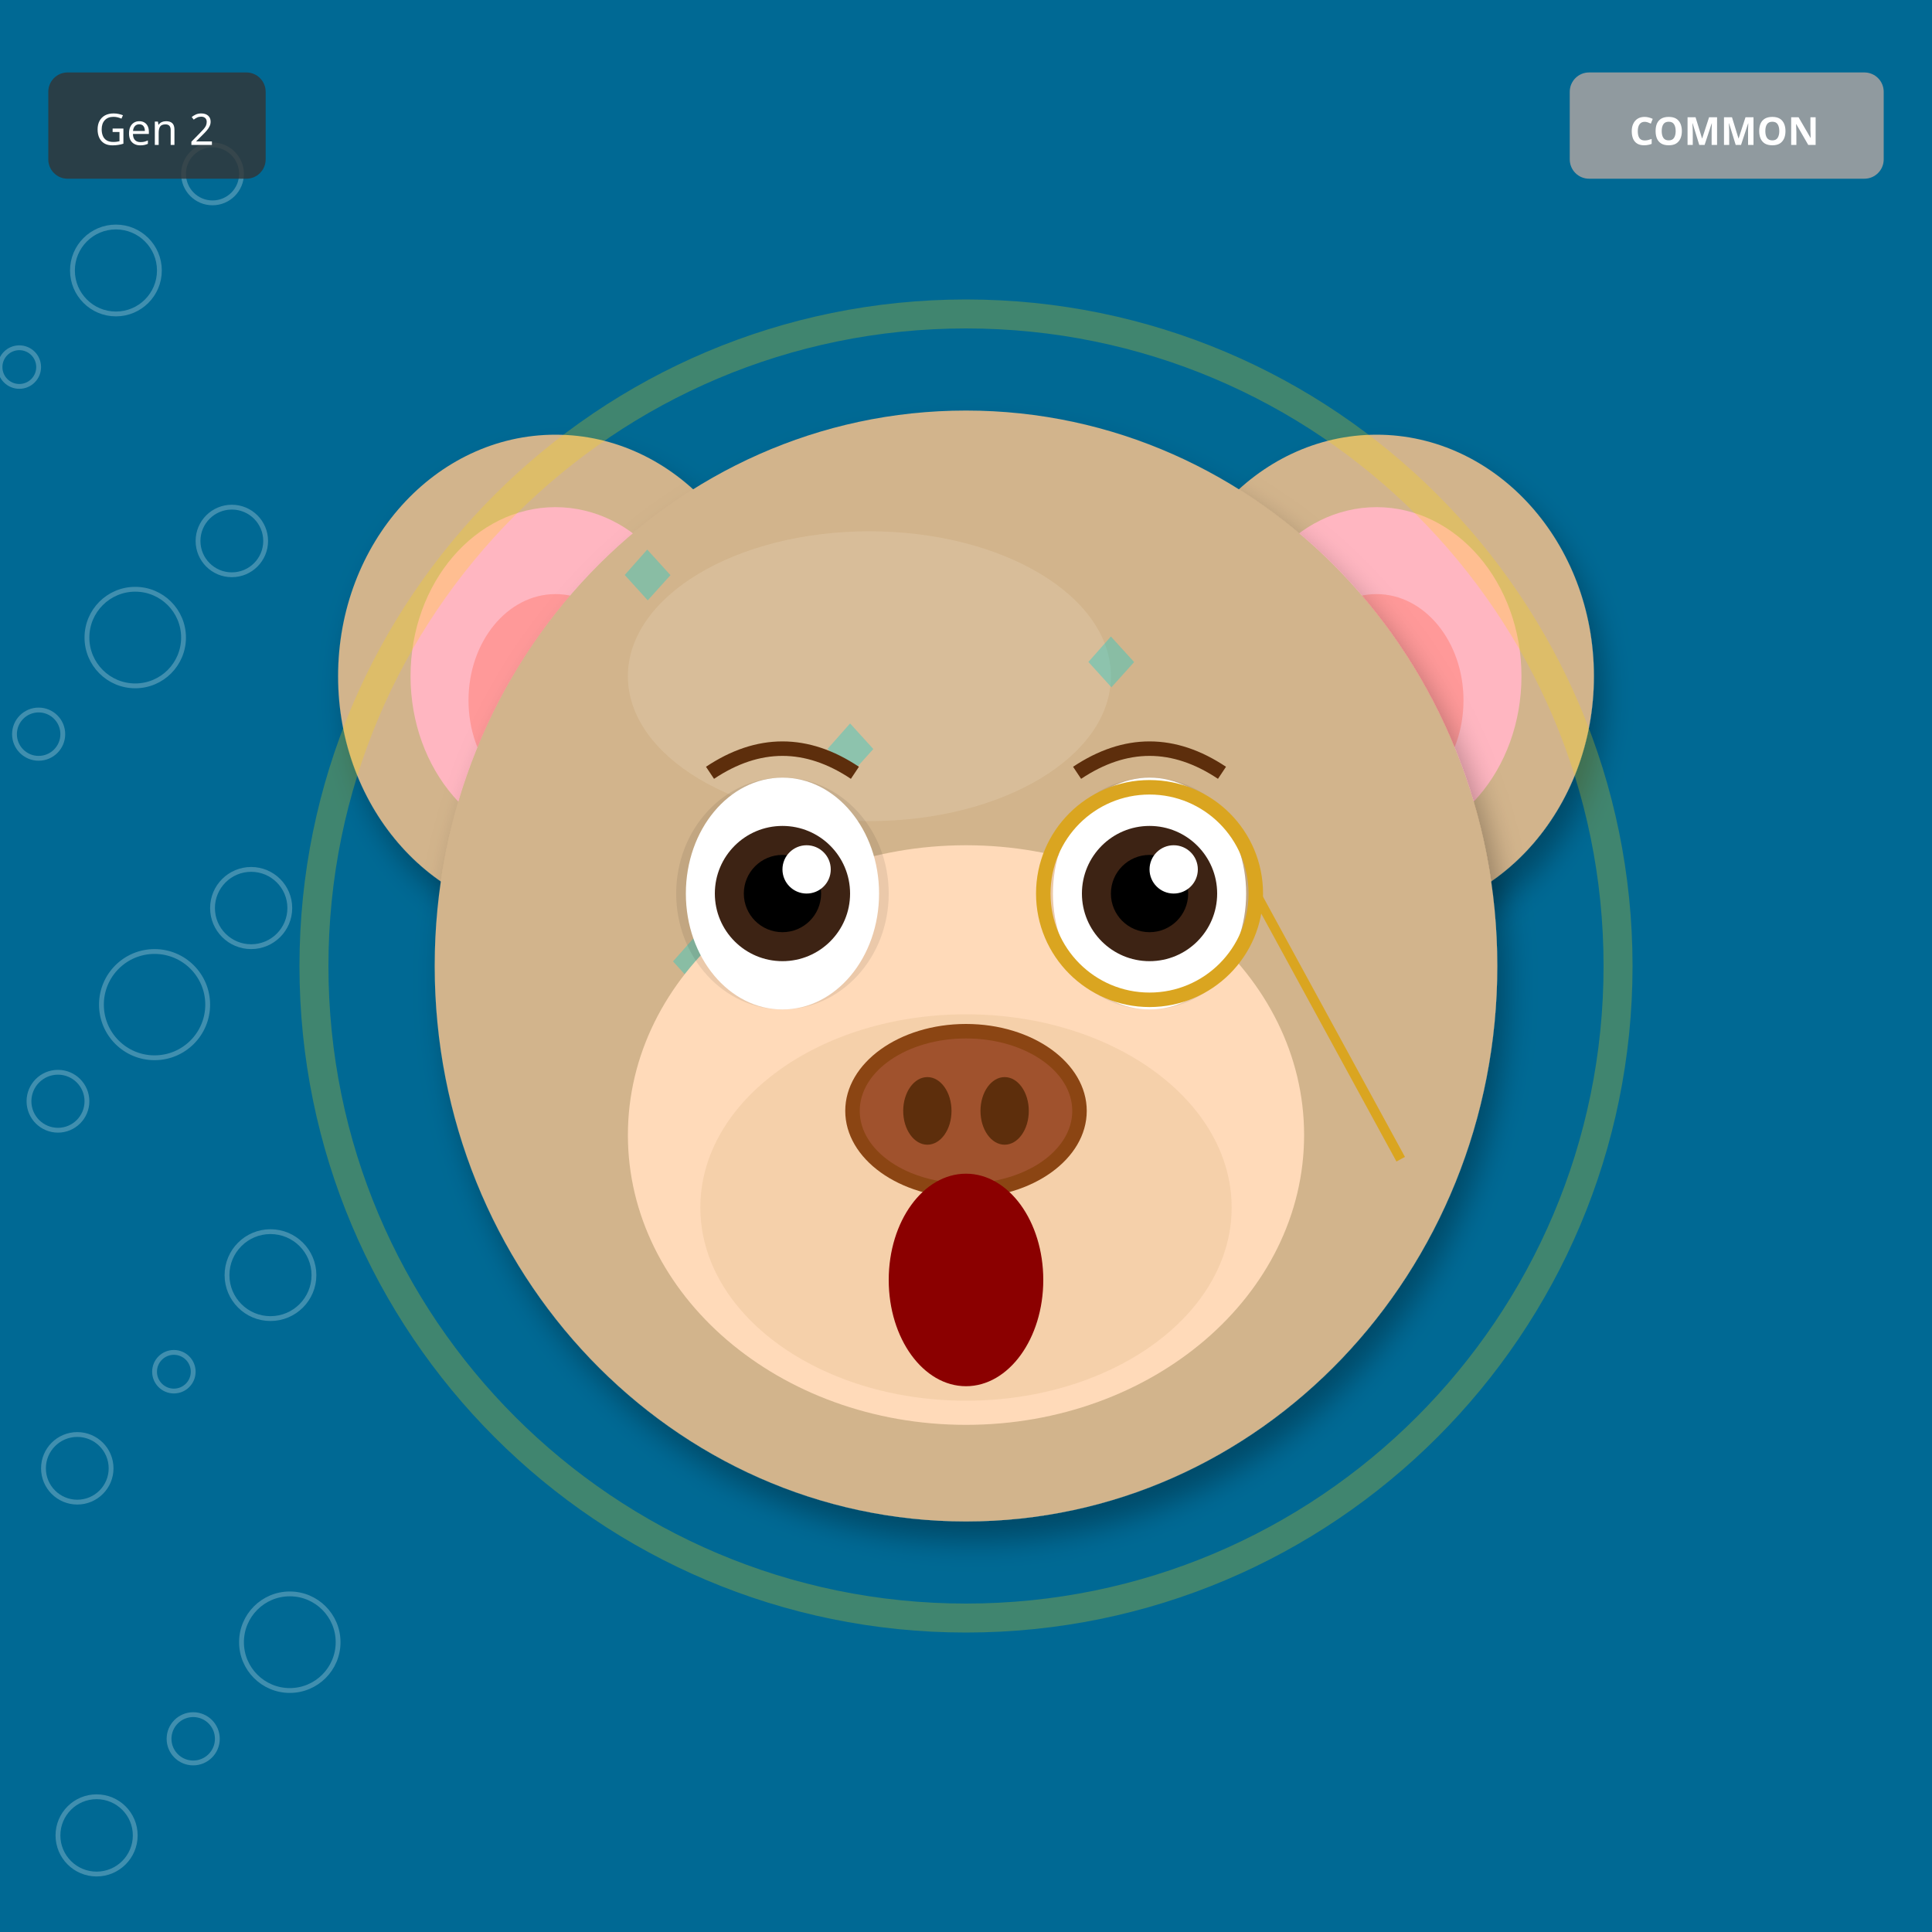
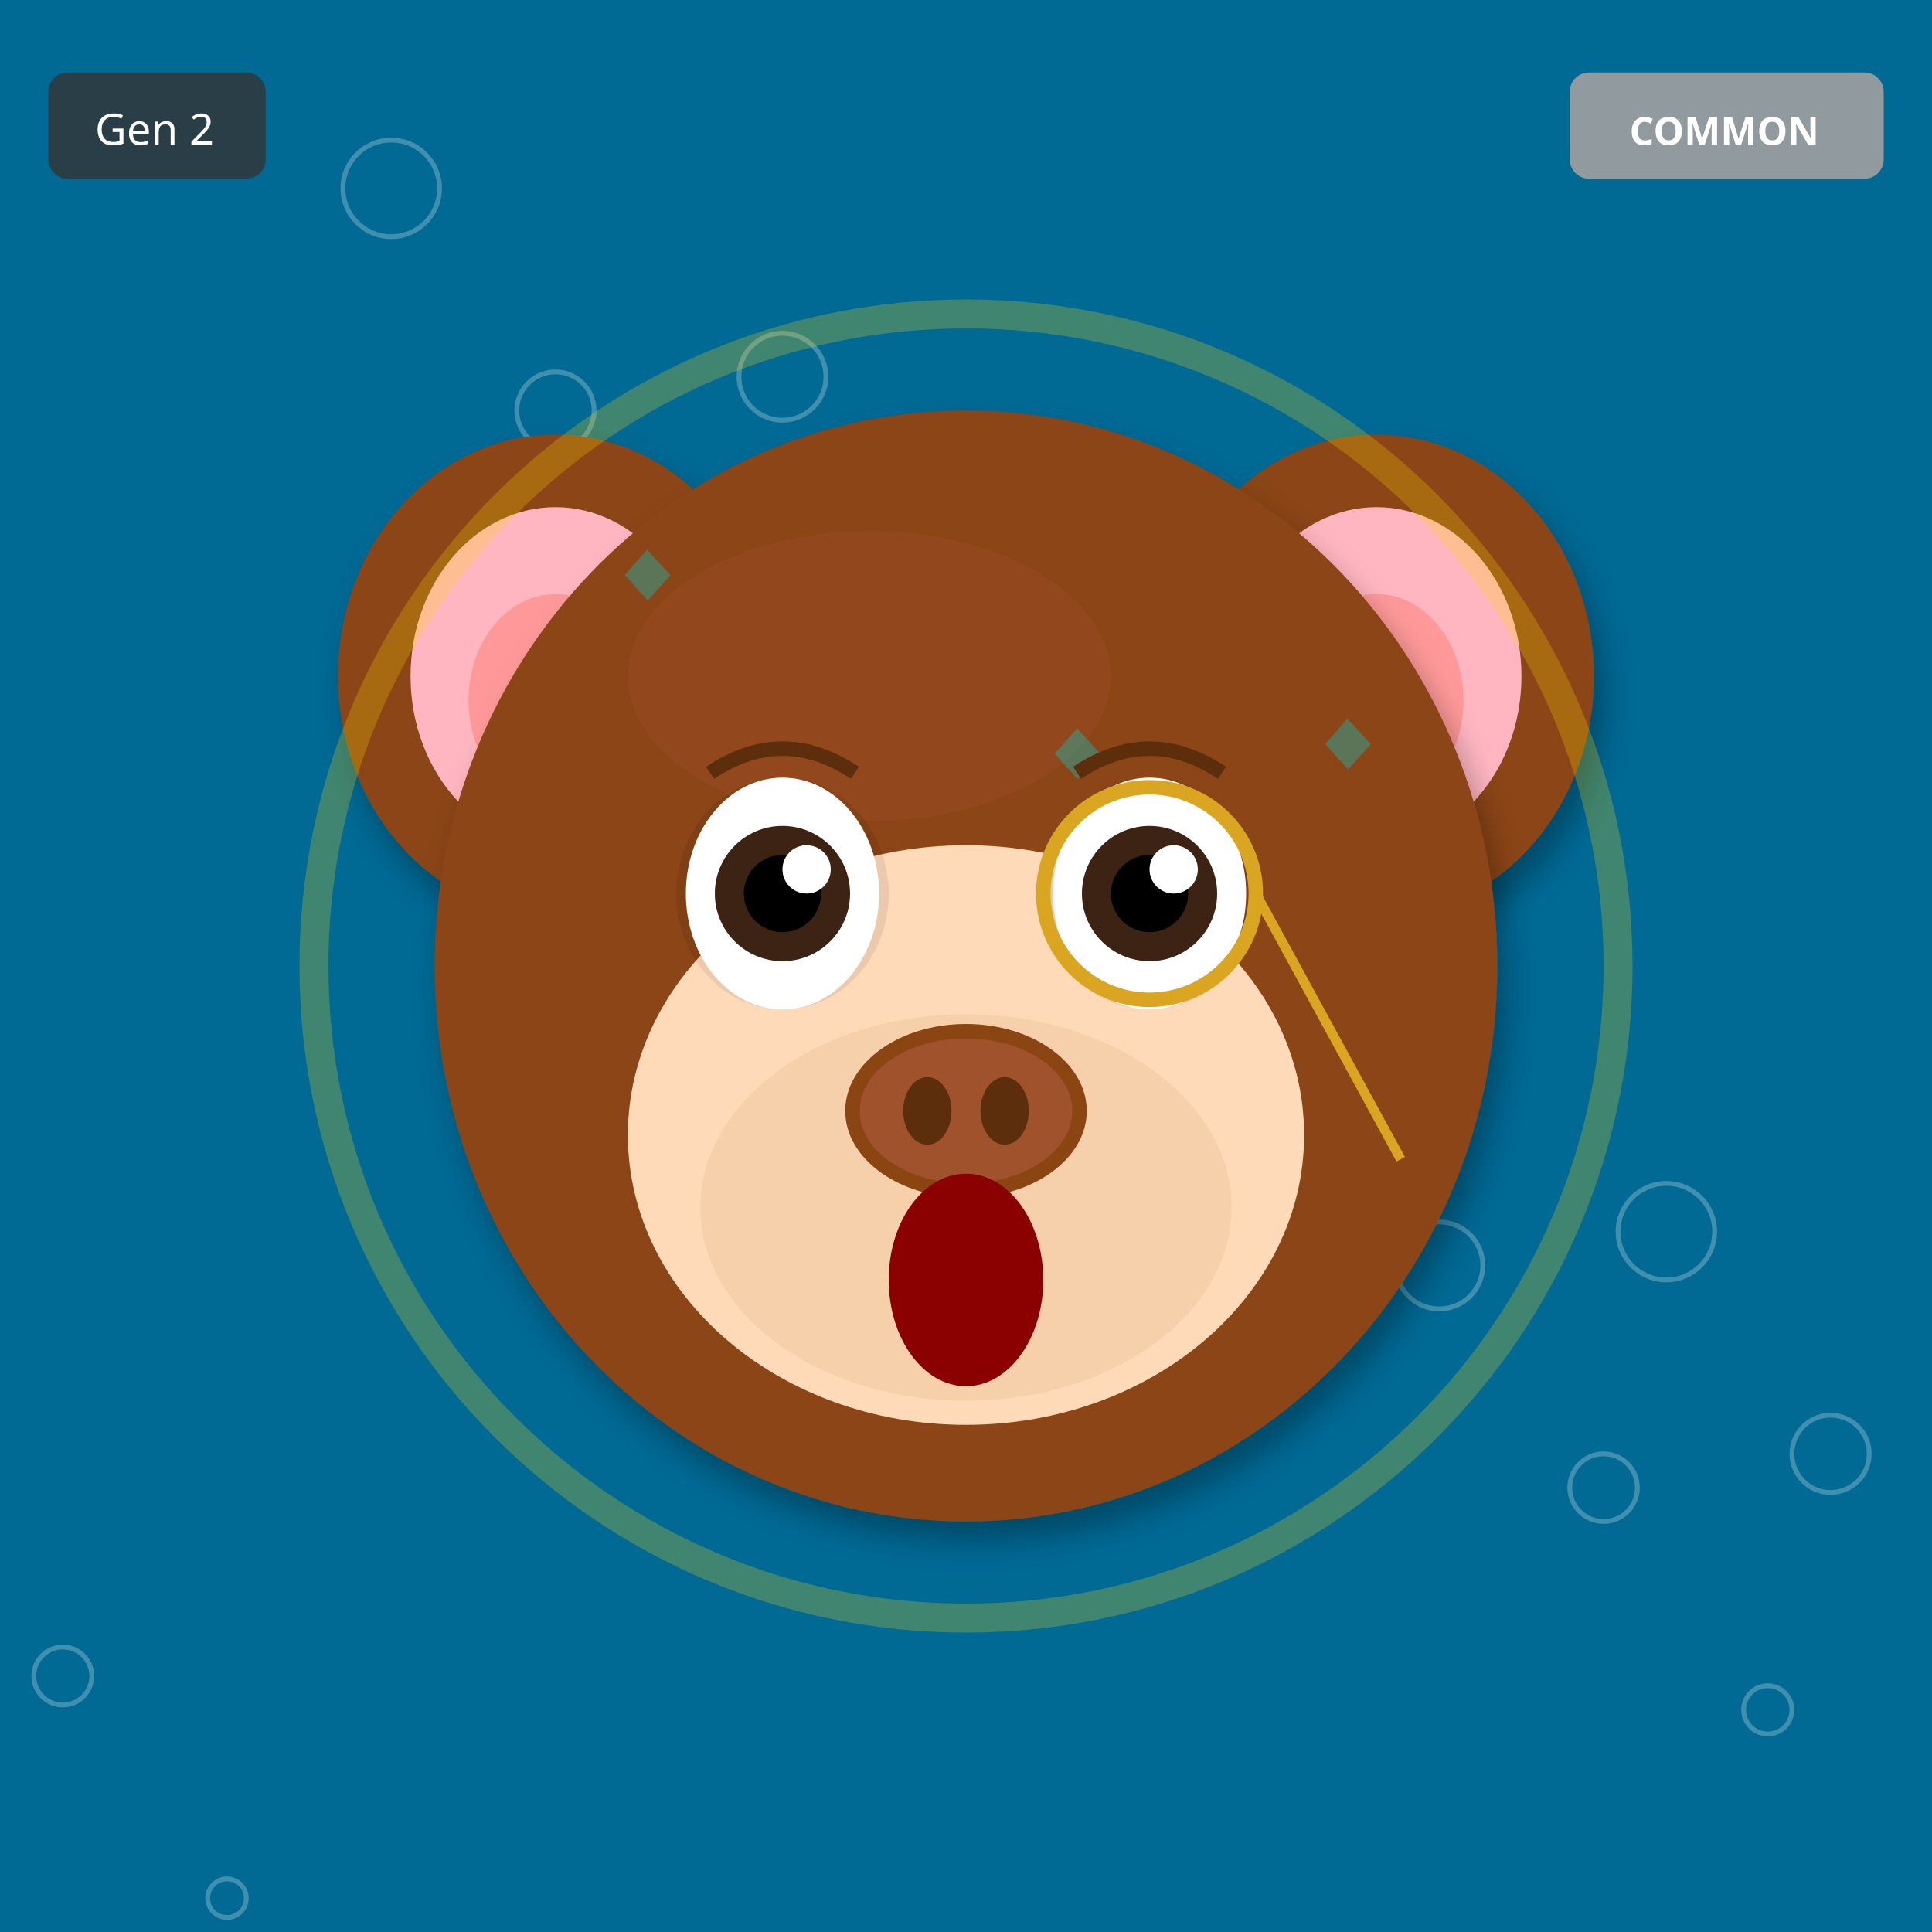
<svg xmlns="http://www.w3.org/2000/svg" width="400" height="400" viewBox="0 0 400 400">
  <defs>
    <filter id="shadow" x="-20%" y="-20%" width="140%" height="140%">
      <feDropShadow dx="2" dy="4" stdDeviation="3" flood-opacity="0.3" />
    </filter>
    <filter id="glow" x="-50%" y="-50%" width="200%" height="200%">
      <feGaussianBlur stdDeviation="8" result="blur" />
      <feMerge>
        <feMergeNode in="blur" />
        <feMergeNode in="SourceGraphic" />
      </feMerge>
    </filter>
    <linearGradient id="rainbow-body" x1="0%" y1="0%" x2="100%" y2="100%">
      <stop offset="0%" stop-color="#FF6B6B" />
      <stop offset="25%" stop-color="#FFE66D" />
      <stop offset="50%" stop-color="#4ECDC4" />
      <stop offset="75%" stop-color="#45B7D1" />
      <stop offset="100%" stop-color="#DDA0DD" />
    </linearGradient>
    <radialGradient id="galaxy-body" cx="30%" cy="30%">
      <stop offset="0%" stop-color="#E6E6FA" />
      <stop offset="50%" stop-color="#9370DB" />
      <stop offset="100%" stop-color="#1A0033" />
    </radialGradient>
    <linearGradient id="holo-body" x1="0%" y1="0%" x2="100%" y2="100%">
      <stop offset="0%" stop-color="#FF00FF" />
      <stop offset="50%" stop-color="#00FFFF" />
      <stop offset="100%" stop-color="#FFFF00" />
    </linearGradient>
    <linearGradient id="sky-gradient" x1="0%" y1="0%" x2="0%" y2="100%">
      <stop offset="0%" stop-color="#87CEEB" />
      <stop offset="100%" stop-color="#E0F4FF" />
    </linearGradient>
    <linearGradient id="grass-gradient" x1="0%" y1="0%" x2="0%" y2="100%">
      <stop offset="0%" stop-color="#90EE90" />
      <stop offset="100%" stop-color="#228B22" />
    </linearGradient>
    <linearGradient id="sunset-gradient" x1="0%" y1="0%" x2="0%" y2="100%">
      <stop offset="0%" stop-color="#FF6B6B" />
      <stop offset="50%" stop-color="#FFE66D" />
      <stop offset="100%" stop-color="#4ECDC4" />
    </linearGradient>
    <linearGradient id="aurora-gradient" x1="0%" y1="0%" x2="100%" y2="100%">
      <stop offset="0%" stop-color="#0D1B2A" />
      <stop offset="30%" stop-color="#00FF7F" />
      <stop offset="70%" stop-color="#FF00FF" />
      <stop offset="100%" stop-color="#0D1B2A" />
    </linearGradient>
    <radialGradient id="multiverse-gradient" cx="50%" cy="50%">
      <stop offset="0%" stop-color="#FFD700" />
      <stop offset="40%" stop-color="#FF00FF" />
      <stop offset="70%" stop-color="#00FFFF" />
      <stop offset="100%" stop-color="#000" />
    </radialGradient>
    <linearGradient id="rift-gradient" x1="0%" y1="0%" x2="100%" y2="100%">
      <stop offset="0%" stop-color="#000" />
      <stop offset="30%" stop-color="#9400D3" />
      <stop offset="50%" stop-color="#00FFFF" />
      <stop offset="70%" stop-color="#9400D3" />
      <stop offset="100%" stop-color="#000" />
    </linearGradient>
    <linearGradient id="heaven-gradient" x1="0%" y1="0%" x2="0%" y2="100%">
      <stop offset="0%" stop-color="#FFF" />
      <stop offset="50%" stop-color="#FFD700" stop-opacity="0.3" />
      <stop offset="100%" stop-color="#F0F8FF" />
    </linearGradient>
    <clipPath id="head-clip">
      <ellipse cx="200" cy="200" rx="110" ry="115" />
    </clipPath>
  </defs>
  <rect width="400" height="400" fill="#006994" />
-   <circle cx="4" cy="76" r="4" fill="none" stroke="white" opacity="0.25" />
-   <circle cx="8" cy="152" r="5" fill="none" stroke="white" opacity="0.25" />
-   <circle cx="12" cy="228" r="6" fill="none" stroke="white" opacity="0.25" />
-   <circle cx="16" cy="304" r="7" fill="none" stroke="white" opacity="0.25" />
-   <circle cx="20" cy="380" r="8" fill="none" stroke="white" opacity="0.25" />
-   <circle cx="24" cy="56" r="9" fill="none" stroke="white" opacity="0.25" />
-   <circle cx="28" cy="132" r="10" fill="none" stroke="white" opacity="0.25" />
-   <circle cx="32" cy="208" r="11" fill="none" stroke="white" opacity="0.25" />
-   <circle cx="36" cy="284" r="4" fill="none" stroke="white" opacity="0.25" />
-   <circle cx="40" cy="360" r="5" fill="none" stroke="white" opacity="0.25" />
-   <circle cx="44" cy="36" r="6" fill="none" stroke="white" opacity="0.25" />
-   <circle cx="48" cy="112" r="7" fill="none" stroke="white" opacity="0.25" />
-   <circle cx="52" cy="188" r="8" fill="none" stroke="white" opacity="0.25" />
-   <circle cx="56" cy="264" r="9" fill="none" stroke="white" opacity="0.25" />
-   <circle cx="60" cy="340" r="10" fill="none" stroke="white" opacity="0.25" />
-   <ellipse cx="115" cy="140" rx="45" ry="50" fill="#D2B48C" filter="url(#shadow)" />
+   <circle cx="183" cy="177" r="4" fill="none" stroke="white" opacity="0.25" />
+   <circle cx="366" cy="354" r="5" fill="none" stroke="white" opacity="0.25" />
+   <circle cx="149" cy="131" r="6" fill="none" stroke="white" opacity="0.25" />
+   <circle cx="332" cy="308" r="7" fill="none" stroke="white" opacity="0.25" />
+   <circle cx="115" cy="85" r="8" fill="none" stroke="white" opacity="0.25" />
+   <circle cx="298" cy="262" r="9" fill="none" stroke="white" opacity="0.25" />
+   <circle cx="81" cy="39" r="10" fill="none" stroke="white" opacity="0.25" />
+   <circle cx="264" cy="216" r="11" fill="none" stroke="white" opacity="0.25" />
+   <circle cx="47" cy="393" r="4" fill="none" stroke="white" opacity="0.25" />
+   <circle cx="230" cy="170" r="5" fill="none" stroke="white" opacity="0.25" />
+   <circle cx="13" cy="347" r="6" fill="none" stroke="white" opacity="0.25" />
+   <circle cx="196" cy="124" r="7" fill="none" stroke="white" opacity="0.25" />
+   <circle cx="379" cy="301" r="8" fill="none" stroke="white" opacity="0.25" />
+   <circle cx="162" cy="78" r="9" fill="none" stroke="white" opacity="0.25" />
+   <circle cx="345" cy="255" r="10" fill="none" stroke="white" opacity="0.25" />
+   <ellipse cx="115" cy="140" rx="45" ry="50" fill="#8B4513" filter="url(#shadow)" />
  <ellipse cx="115" cy="140" rx="30" ry="35" fill="#FFB6C1" />
  <ellipse cx="115" cy="145" rx="18" ry="22" fill="#FF9999" />
-   <ellipse cx="285" cy="140" rx="45" ry="50" fill="#D2B48C" filter="url(#shadow)" />
+   <ellipse cx="285" cy="140" rx="45" ry="50" fill="#8B4513" filter="url(#shadow)" />
  <ellipse cx="285" cy="140" rx="30" ry="35" fill="#FFB6C1" />
  <ellipse cx="285" cy="145" rx="18" ry="22" fill="#FF9999" />
-   <ellipse cx="200" cy="200" rx="110" ry="115" fill="#D2B48C" filter="url(#shadow)" />
-   <ellipse cx="180" cy="140" rx="50" ry="30" fill="#E8D4B8" opacity="0.3" />
+   <ellipse cx="200" cy="200" rx="110" ry="115" fill="#8B4513" filter="url(#shadow)" />
+   <ellipse cx="180" cy="140" rx="50" ry="30" fill="#A0522D" opacity="0.3" />
  <g clip-path="url(#head-clip)">
    <text x="125" y="125" font-size="18" fill="#00CED1" opacity="0.35">◆</text>
-     <text x="157" y="231" font-size="18" fill="#00CED1" opacity="0.35">◆</text>
-     <text x="189" y="187" font-size="18" fill="#00CED1" opacity="0.35">◆</text>
-     <text x="221" y="143" font-size="18" fill="#00CED1" opacity="0.35">◆</text>
-     <text x="253" y="249" font-size="18" fill="#00CED1" opacity="0.35">◆</text>
-     <text x="135" y="205" font-size="18" fill="#00CED1" opacity="0.35">◆</text>
-     <text x="167" y="161" font-size="18" fill="#00CED1" opacity="0.35">◆</text>
-     <text x="199" y="267" font-size="18" fill="#00CED1" opacity="0.35">◆</text>
+     <text x="214" y="162" font-size="18" fill="#00CED1" opacity="0.35">◆</text>
+     <text x="153" y="199" font-size="18" fill="#00CED1" opacity="0.35">◆</text>
+     <text x="242" y="236" font-size="18" fill="#00CED1" opacity="0.35">◆</text>
+     <text x="181" y="273" font-size="18" fill="#00CED1" opacity="0.35">◆</text>
+     <text x="270" y="160" font-size="18" fill="#00CED1" opacity="0.35">◆</text>
+     <text x="209" y="197" font-size="18" fill="#00CED1" opacity="0.35">◆</text>
+     <text x="148" y="234" font-size="18" fill="#00CED1" opacity="0.35">◆</text>
  </g>
  <ellipse cx="200" cy="235" rx="70" ry="60" fill="#FFDAB9" />
  <ellipse cx="200" cy="250" rx="55" ry="40" fill="#DEB887" opacity="0.3" />
  <ellipse cx="162" cy="185" rx="22" ry="24" fill="#000" opacity="0.08" />
  <ellipse cx="238" cy="185" rx="22" ry="24" fill="#000" opacity="0.08" />
  <ellipse cx="162" cy="185" rx="20" ry="24" fill="white" />
  <circle cx="162" cy="185" r="14" fill="#3D2314" />
  <circle cx="162" cy="185" r="8" fill="#000" />
  <circle cx="167" cy="180" r="5" fill="white" />
  <ellipse cx="238" cy="185" rx="20" ry="24" fill="white" />
  <circle cx="238" cy="185" r="14" fill="#3D2314" />
  <circle cx="238" cy="185" r="8" fill="#000" />
  <circle cx="243" cy="180" r="5" fill="white" />
  <g>
    <ellipse cx="200" cy="230" rx="25" ry="18" fill="#8B4513" />
    <ellipse cx="200" cy="230" rx="22" ry="15" fill="#A0522D" />
    <ellipse cx="192" cy="230" rx="5" ry="7" fill="#5D2E0C" />
    <ellipse cx="208" cy="230" rx="5" ry="7" fill="#5D2E0C" />
  </g>
  <ellipse cx="200" cy="265" rx="16" ry="22" fill="#8B0000" />
  <path d="M147 160 Q162 150 177 160" stroke="#5D2E0C" stroke-width="3" fill="none" />
  <path d="M223 160 Q238 150 253 160" stroke="#5D2E0C" stroke-width="3" fill="none" />
  <circle cx="238" cy="185" r="22" fill="none" stroke="#DAA520" stroke-width="3" />
  <line x1="260" y1="185" x2="290" y2="240" stroke="#DAA520" stroke-width="2" />
  <circle cx="200" cy="200" r="135" fill="none" stroke="#FFD700" stroke-width="6" opacity="0.25" />
  <g transform="translate(325, 15)">
    <rect width="65" height="22" rx="4" fill="#A0A0A0" opacity="0.9" />
    <text x="32" y="15" font-size="8" fill="#FFF" text-anchor="middle" font-family="sans-serif" font-weight="bold">COMMON</text>
  </g>
  <g transform="translate(10, 15)">
    <rect width="45" height="22" rx="4" fill="#333" opacity="0.8" />
    <text x="22" y="15" font-size="9" fill="#FFF" text-anchor="middle" font-family="sans-serif">Gen 2</text>
  </g>
</svg>
